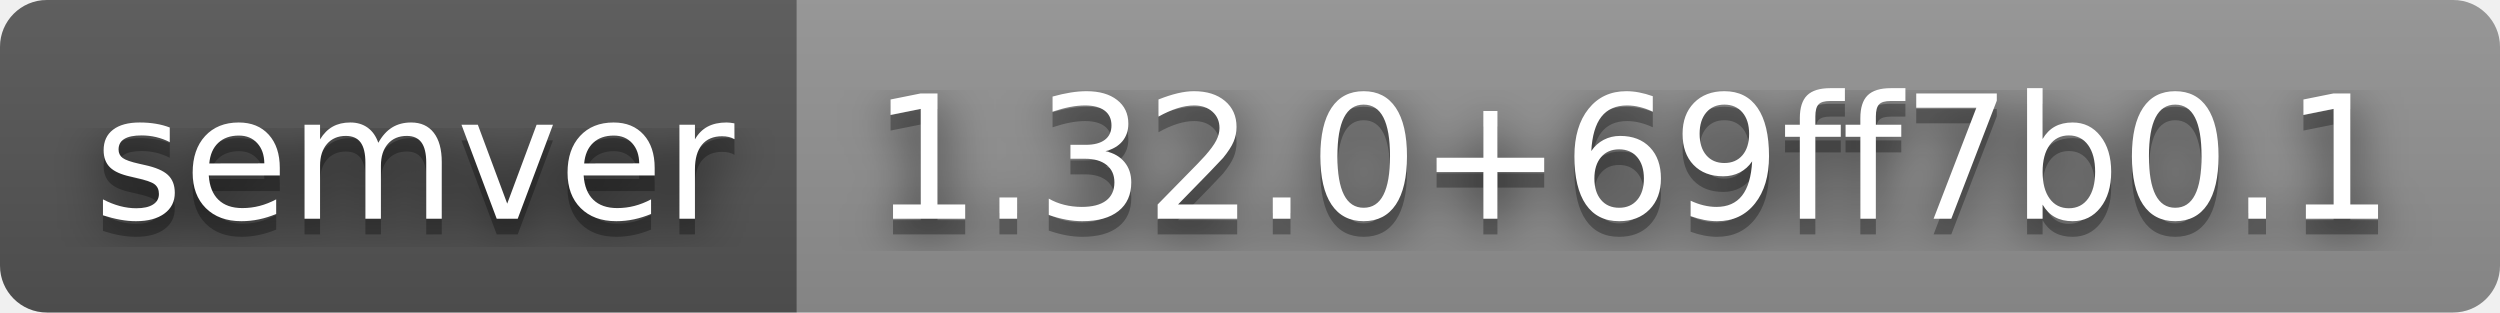
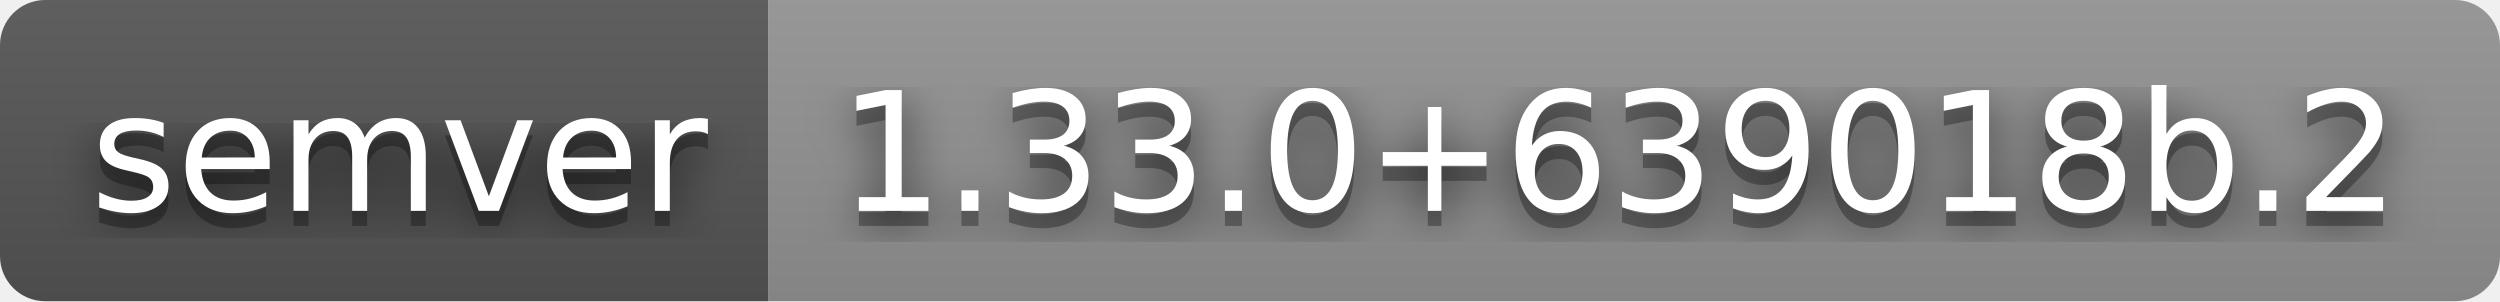
- <svg xmlns="http://www.w3.org/2000/svg" width="160" height="20" role="img" aria-label="semver: 1.32.0+69ff7b0.1">
+ <svg xmlns="http://www.w3.org/2000/svg" width="166" height="20" role="img" aria-label="semver: 1.33.0+639018b.2">
  <filter id="blur">
    <feGaussianBlur stdDeviation="16" />
  </filter>
  <linearGradient id="s" x2="0" y2="100%">
    <stop offset="0" stop-color="#bbb" stop-opacity=".1" />
    <stop offset="1" stop-opacity=".1" />
  </linearGradient>
  <clipPath id="r">
-     <rect width="160" height="20" rx="3" />
+     <rect width="166" height="20" rx="3" />
  </clipPath>
  <g clip-path="url(#r)">
    <rect width="51" height="20" fill="#555" />
-     <rect x="51" width="109" height="20" fill="#939393" />
-     <rect width="160" height="20" fill="url(#s)" />
+     <rect x="51" width="115" height="20" fill="#939393" />
+     <rect width="166" height="20" fill="url(#s)" />
  </g>
  <g fill="#fff" text-anchor="middle" font-family="Verdana,Geneva,DejaVu Sans,sans-serif" text-rendering="geometricPrecision" font-size="110">
    <g transform="scale(.1)">
      <g aria-hidden="true" fill="#010101">
        <text x="265" y="150" fill-opacity=".8" filter="url(#blur)" textLength="410">semver</text>
        <text x="265" y="150" fill-opacity=".3" textLength="410">semver</text>
      </g>
      <text x="265" y="140" textLength="410">semver</text>
    </g>
    <g transform="scale(.1)">
      <g aria-hidden="true" fill="#010101">
-         <text x="1045" y="150" fill-opacity=".8" filter="url(#blur)" textLength="990">1.32.0+69ff7b0.1</text>
-         <text x="1045" y="150" fill-opacity=".3" textLength="990">1.32.0+69ff7b0.1</text>
+         <text x="1075" y="150" fill-opacity=".8" filter="url(#blur)" textLength="1050">1.33.0+639018b.2</text>
+         <text x="1075" y="150" fill-opacity=".3" textLength="1050">1.33.0+639018b.2</text>
      </g>
-       <text x="1045" y="140" textLength="990">1.32.0+69ff7b0.1</text>
+       <text x="1075" y="140" textLength="1050">1.33.0+639018b.2</text>
    </g>
  </g>
</svg>
